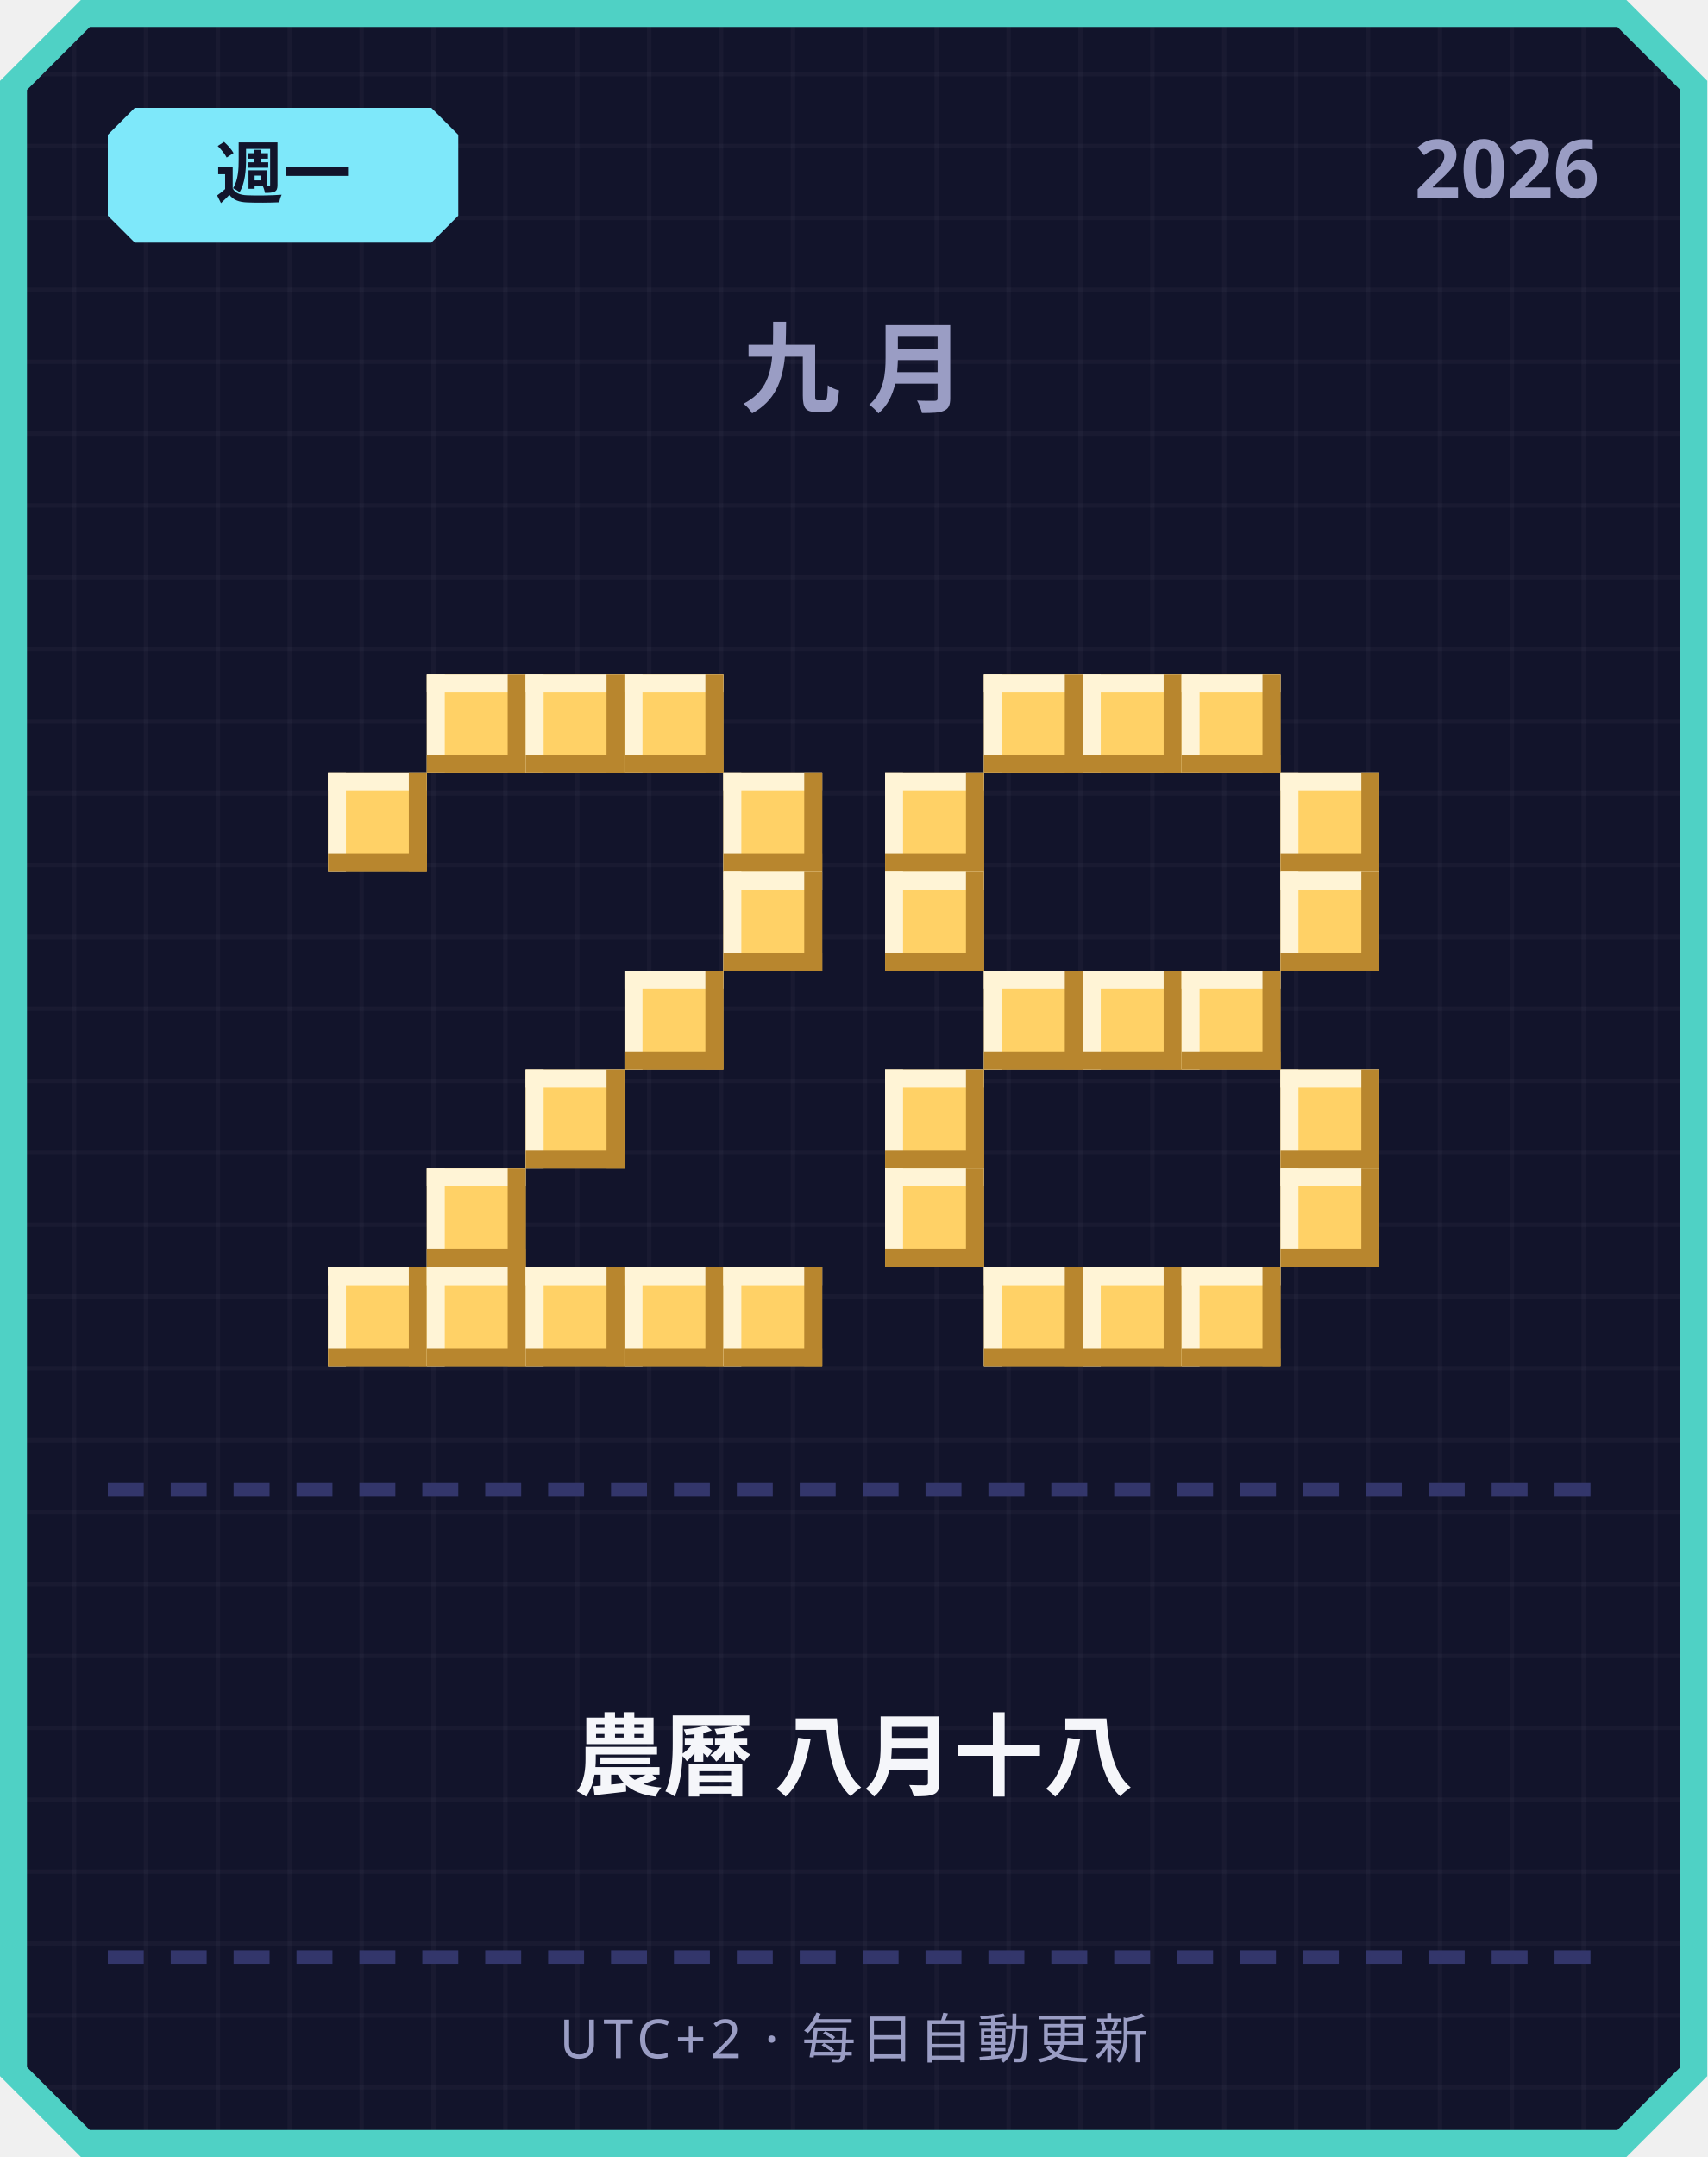
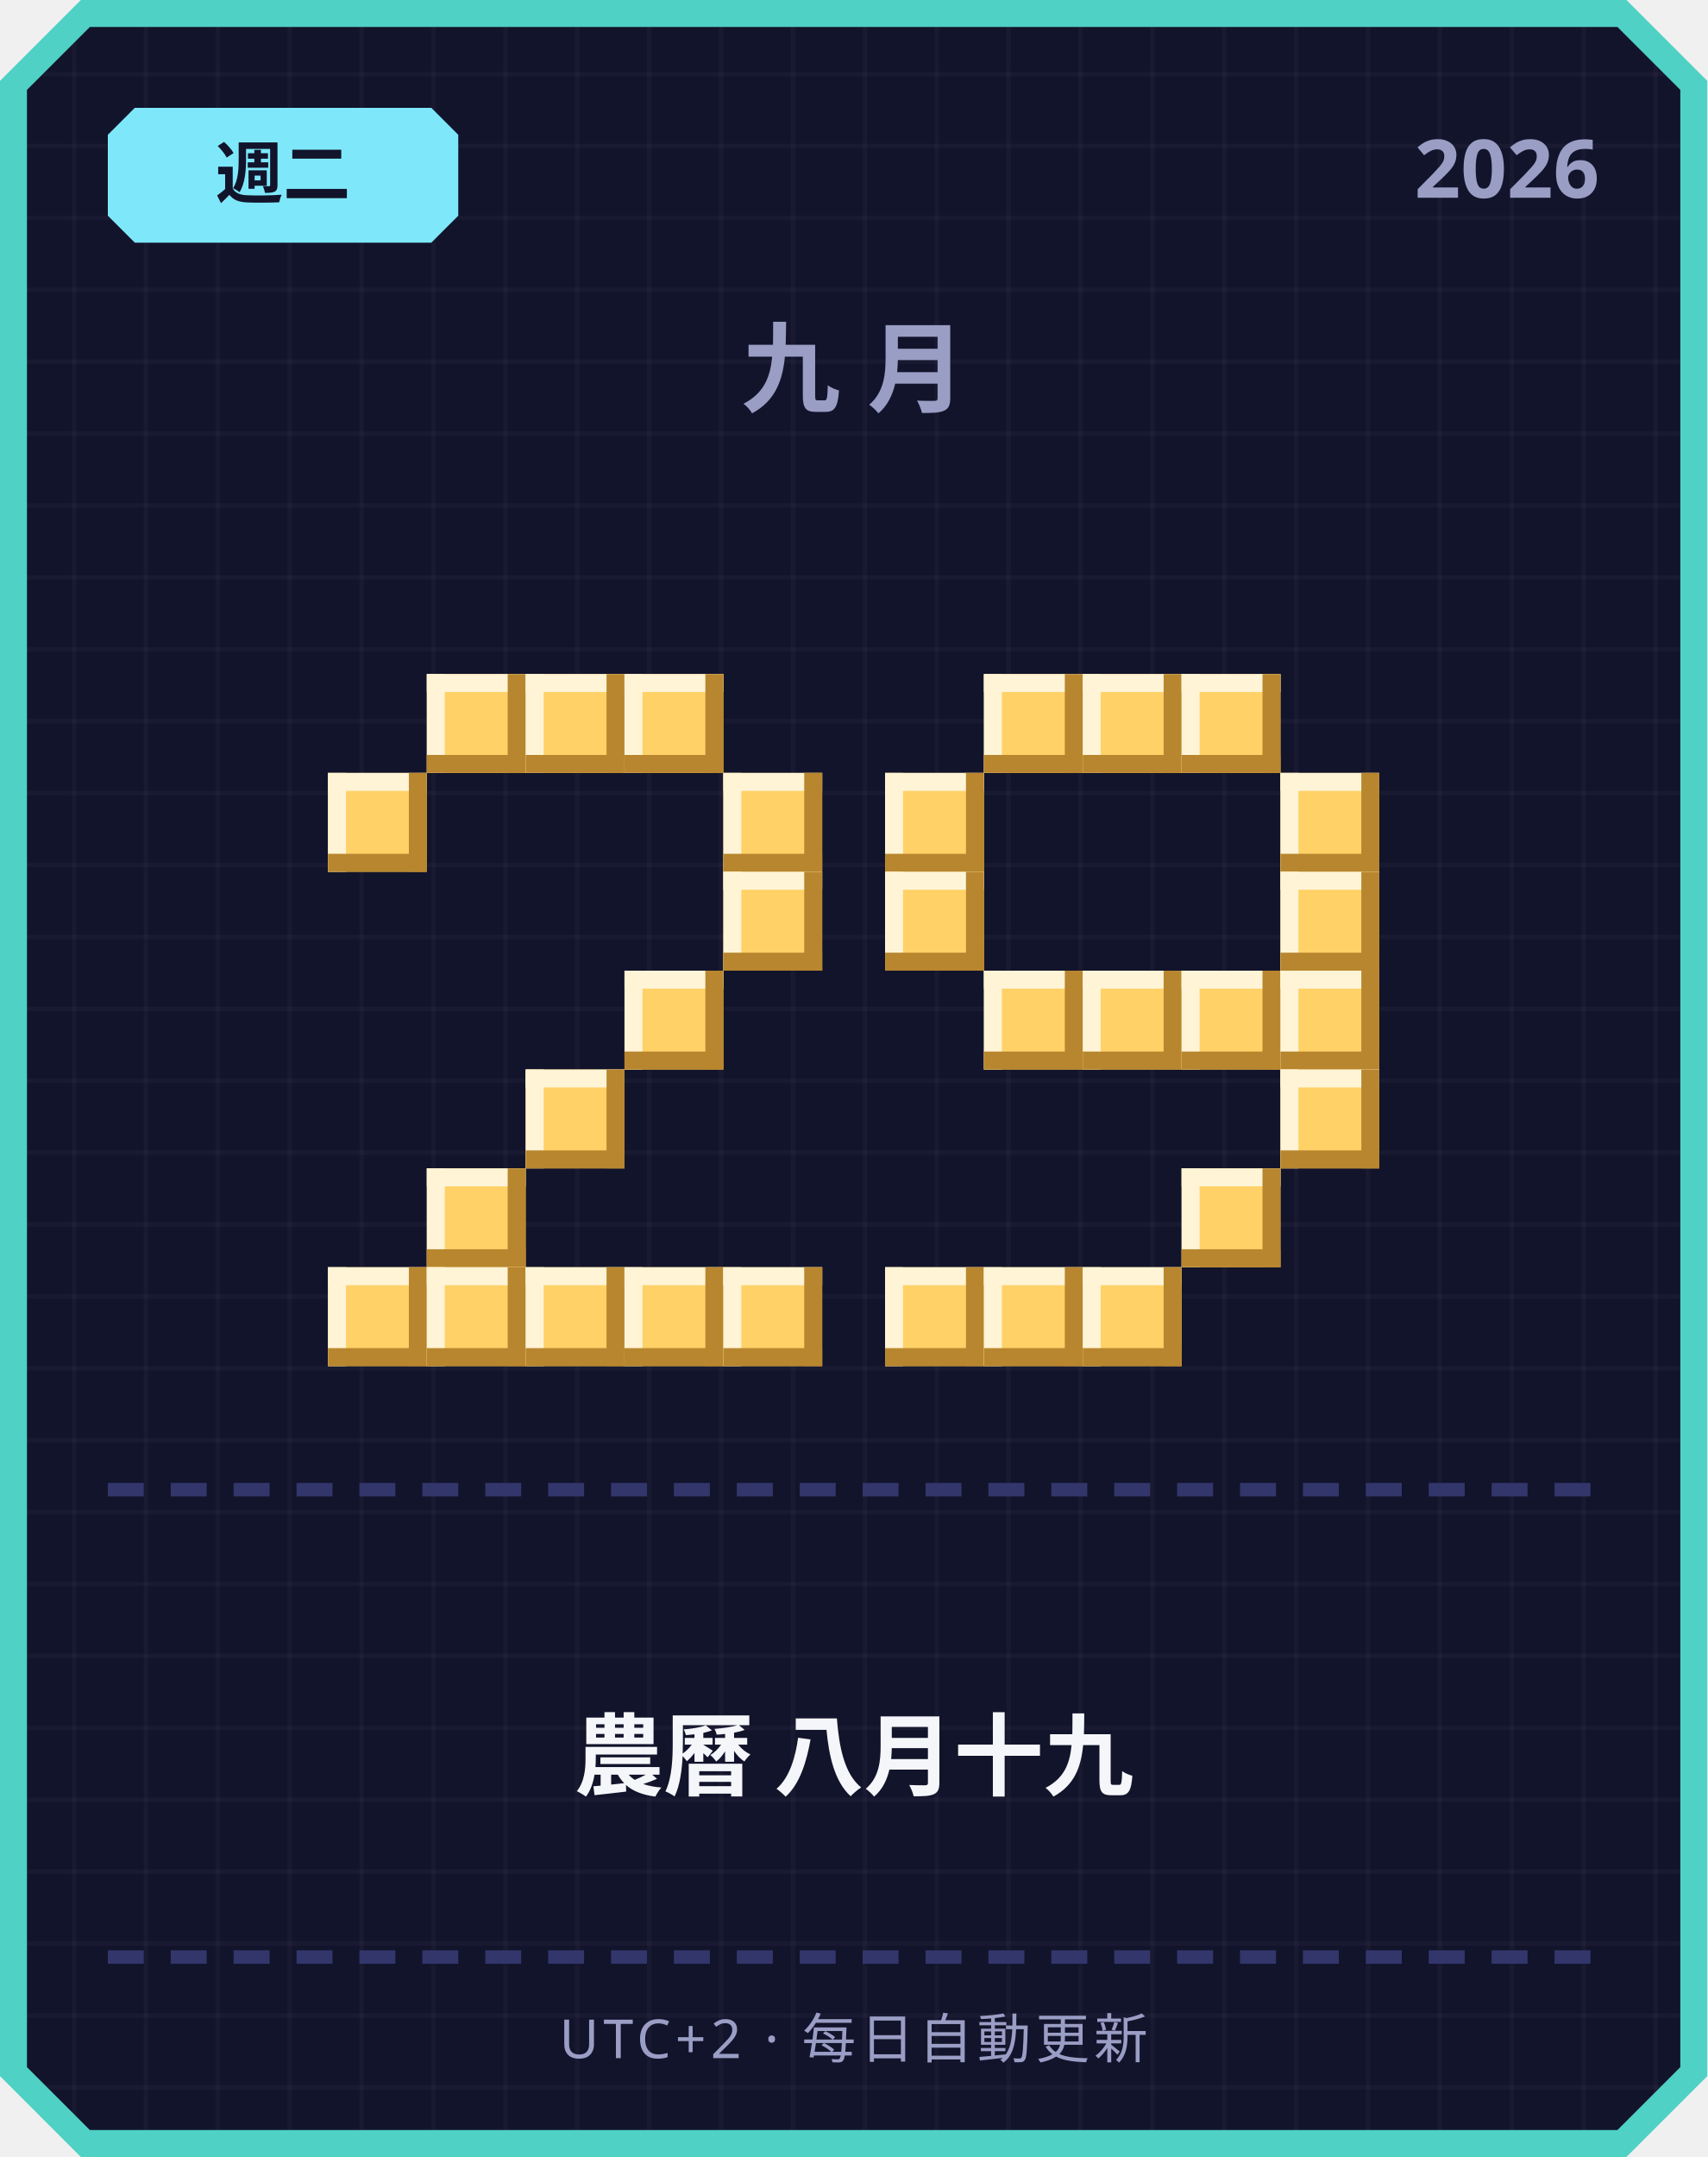
<svg xmlns="http://www.w3.org/2000/svg" width="380" height="480" viewBox="0 0 380 480">
  <defs>
    <pattern id="grid" width="16" height="16" patternUnits="userSpaceOnUse">
      <rect width="16" height="16" fill="#12142b" />
      <rect width="1" height="16" fill="#ffffff" opacity="0.03" />
      <rect width="16" height="1" fill="#ffffff" opacity="0.03" />
    </pattern>
  </defs>
  <path d="M 18,0 L 362,0 L 380,18 L 380,462 L 362,480 L 18,480 L 0,462 L 0,18 Z" fill="#4fd1c5" />
  <path d="M 20,6 L 360,6 L 374,20 L 374,460 L 360,474 L 20,474 L 6,460 L 6,20 Z" fill="url(#grid)" />
  <path d="M 30,24 L 96,24 L 102,30 L 102,48 L 96,54 L 30,54 L 24,48 L 24,30 Z" fill="#7ee8fa" />
-   <text x="63" y="44" text-anchor="middle" font-family="'Segoe UI', sans-serif" font-size="15" font-weight="700" fill="#12142b">週一</text>
+   <text x="63" y="44" text-anchor="middle" font-family="'Segoe UI', sans-serif" font-size="15" font-weight="700" fill="#12142b">週二</text>
  <text x="356" y="44" text-anchor="end" font-family="'Segoe UI', sans-serif" font-size="18" font-weight="700" fill="#9a9dc4">2026</text>
  <text x="190" y="90" text-anchor="middle" font-family="'Segoe UI', sans-serif" font-size="22" font-weight="700" letter-spacing="6" fill="#9a9dc4">九月</text>
  <rect x="95" y="150" width="22" height="22" fill="#ffd166" />
  <rect x="95" y="150" width="22" height="4" fill="#fff4d6" />
  <rect x="95" y="150" width="4" height="22" fill="#fff4d6" />
  <rect x="95" y="168" width="22" height="4" fill="#b8862e" />
  <rect x="113" y="150" width="4" height="22" fill="#b8862e" />
  <rect x="117" y="150" width="22" height="22" fill="#ffd166" />
  <rect x="117" y="150" width="22" height="4" fill="#fff4d6" />
  <rect x="117" y="150" width="4" height="22" fill="#fff4d6" />
  <rect x="117" y="168" width="22" height="4" fill="#b8862e" />
  <rect x="135" y="150" width="4" height="22" fill="#b8862e" />
  <rect x="139" y="150" width="22" height="22" fill="#ffd166" />
  <rect x="139" y="150" width="22" height="4" fill="#fff4d6" />
  <rect x="139" y="150" width="4" height="22" fill="#fff4d6" />
  <rect x="139" y="168" width="22" height="4" fill="#b8862e" />
  <rect x="157" y="150" width="4" height="22" fill="#b8862e" />
  <rect x="73" y="172" width="22" height="22" fill="#ffd166" />
  <rect x="73" y="172" width="22" height="4" fill="#fff4d6" />
  <rect x="73" y="172" width="4" height="22" fill="#fff4d6" />
  <rect x="73" y="190" width="22" height="4" fill="#b8862e" />
  <rect x="91" y="172" width="4" height="22" fill="#b8862e" />
  <rect x="161" y="172" width="22" height="22" fill="#ffd166" />
  <rect x="161" y="172" width="22" height="4" fill="#fff4d6" />
  <rect x="161" y="172" width="4" height="22" fill="#fff4d6" />
  <rect x="161" y="190" width="22" height="4" fill="#b8862e" />
  <rect x="179" y="172" width="4" height="22" fill="#b8862e" />
  <rect x="161" y="194" width="22" height="22" fill="#ffd166" />
  <rect x="161" y="194" width="22" height="4" fill="#fff4d6" />
  <rect x="161" y="194" width="4" height="22" fill="#fff4d6" />
  <rect x="161" y="212" width="22" height="4" fill="#b8862e" />
  <rect x="179" y="194" width="4" height="22" fill="#b8862e" />
  <rect x="139" y="216" width="22" height="22" fill="#ffd166" />
  <rect x="139" y="216" width="22" height="4" fill="#fff4d6" />
  <rect x="139" y="216" width="4" height="22" fill="#fff4d6" />
  <rect x="139" y="234" width="22" height="4" fill="#b8862e" />
  <rect x="157" y="216" width="4" height="22" fill="#b8862e" />
  <rect x="117" y="238" width="22" height="22" fill="#ffd166" />
  <rect x="117" y="238" width="22" height="4" fill="#fff4d6" />
  <rect x="117" y="238" width="4" height="22" fill="#fff4d6" />
  <rect x="117" y="256" width="22" height="4" fill="#b8862e" />
  <rect x="135" y="238" width="4" height="22" fill="#b8862e" />
  <rect x="95" y="260" width="22" height="22" fill="#ffd166" />
  <rect x="95" y="260" width="22" height="4" fill="#fff4d6" />
  <rect x="95" y="260" width="4" height="22" fill="#fff4d6" />
  <rect x="95" y="278" width="22" height="4" fill="#b8862e" />
  <rect x="113" y="260" width="4" height="22" fill="#b8862e" />
  <rect x="73" y="282" width="22" height="22" fill="#ffd166" />
  <rect x="73" y="282" width="22" height="4" fill="#fff4d6" />
  <rect x="73" y="282" width="4" height="22" fill="#fff4d6" />
  <rect x="73" y="300" width="22" height="4" fill="#b8862e" />
  <rect x="91" y="282" width="4" height="22" fill="#b8862e" />
  <rect x="95" y="282" width="22" height="22" fill="#ffd166" />
  <rect x="95" y="282" width="22" height="4" fill="#fff4d6" />
  <rect x="95" y="282" width="4" height="22" fill="#fff4d6" />
  <rect x="95" y="300" width="22" height="4" fill="#b8862e" />
  <rect x="113" y="282" width="4" height="22" fill="#b8862e" />
  <rect x="117" y="282" width="22" height="22" fill="#ffd166" />
  <rect x="117" y="282" width="22" height="4" fill="#fff4d6" />
  <rect x="117" y="282" width="4" height="22" fill="#fff4d6" />
  <rect x="117" y="300" width="22" height="4" fill="#b8862e" />
  <rect x="135" y="282" width="4" height="22" fill="#b8862e" />
  <rect x="139" y="282" width="22" height="22" fill="#ffd166" />
  <rect x="139" y="282" width="22" height="4" fill="#fff4d6" />
  <rect x="139" y="282" width="4" height="22" fill="#fff4d6" />
  <rect x="139" y="300" width="22" height="4" fill="#b8862e" />
  <rect x="157" y="282" width="4" height="22" fill="#b8862e" />
  <rect x="161" y="282" width="22" height="22" fill="#ffd166" />
  <rect x="161" y="282" width="22" height="4" fill="#fff4d6" />
  <rect x="161" y="282" width="4" height="22" fill="#fff4d6" />
  <rect x="161" y="300" width="22" height="4" fill="#b8862e" />
  <rect x="179" y="282" width="4" height="22" fill="#b8862e" />
  <rect x="219" y="150" width="22" height="22" fill="#ffd166" />
  <rect x="219" y="150" width="22" height="4" fill="#fff4d6" />
  <rect x="219" y="150" width="4" height="22" fill="#fff4d6" />
  <rect x="219" y="168" width="22" height="4" fill="#b8862e" />
  <rect x="237" y="150" width="4" height="22" fill="#b8862e" />
  <rect x="241" y="150" width="22" height="22" fill="#ffd166" />
  <rect x="241" y="150" width="22" height="4" fill="#fff4d6" />
  <rect x="241" y="150" width="4" height="22" fill="#fff4d6" />
  <rect x="241" y="168" width="22" height="4" fill="#b8862e" />
  <rect x="259" y="150" width="4" height="22" fill="#b8862e" />
  <rect x="263" y="150" width="22" height="22" fill="#ffd166" />
  <rect x="263" y="150" width="22" height="4" fill="#fff4d6" />
  <rect x="263" y="150" width="4" height="22" fill="#fff4d6" />
  <rect x="263" y="168" width="22" height="4" fill="#b8862e" />
  <rect x="281" y="150" width="4" height="22" fill="#b8862e" />
  <rect x="197" y="172" width="22" height="22" fill="#ffd166" />
  <rect x="197" y="172" width="22" height="4" fill="#fff4d6" />
  <rect x="197" y="172" width="4" height="22" fill="#fff4d6" />
  <rect x="197" y="190" width="22" height="4" fill="#b8862e" />
  <rect x="215" y="172" width="4" height="22" fill="#b8862e" />
  <rect x="285" y="172" width="22" height="22" fill="#ffd166" />
  <rect x="285" y="172" width="22" height="4" fill="#fff4d6" />
  <rect x="285" y="172" width="4" height="22" fill="#fff4d6" />
  <rect x="285" y="190" width="22" height="4" fill="#b8862e" />
  <rect x="303" y="172" width="4" height="22" fill="#b8862e" />
  <rect x="197" y="194" width="22" height="22" fill="#ffd166" />
  <rect x="197" y="194" width="22" height="4" fill="#fff4d6" />
  <rect x="197" y="194" width="4" height="22" fill="#fff4d6" />
  <rect x="197" y="212" width="22" height="4" fill="#b8862e" />
  <rect x="215" y="194" width="4" height="22" fill="#b8862e" />
  <rect x="285" y="194" width="22" height="22" fill="#ffd166" />
  <rect x="285" y="194" width="22" height="4" fill="#fff4d6" />
  <rect x="285" y="194" width="4" height="22" fill="#fff4d6" />
  <rect x="285" y="212" width="22" height="4" fill="#b8862e" />
  <rect x="303" y="194" width="4" height="22" fill="#b8862e" />
  <rect x="219" y="216" width="22" height="22" fill="#ffd166" />
  <rect x="219" y="216" width="22" height="4" fill="#fff4d6" />
  <rect x="219" y="216" width="4" height="22" fill="#fff4d6" />
  <rect x="219" y="234" width="22" height="4" fill="#b8862e" />
  <rect x="237" y="216" width="4" height="22" fill="#b8862e" />
  <rect x="241" y="216" width="22" height="22" fill="#ffd166" />
  <rect x="241" y="216" width="22" height="4" fill="#fff4d6" />
  <rect x="241" y="216" width="4" height="22" fill="#fff4d6" />
  <rect x="241" y="234" width="22" height="4" fill="#b8862e" />
  <rect x="259" y="216" width="4" height="22" fill="#b8862e" />
  <rect x="263" y="216" width="22" height="22" fill="#ffd166" />
  <rect x="263" y="216" width="22" height="4" fill="#fff4d6" />
  <rect x="263" y="216" width="4" height="22" fill="#fff4d6" />
  <rect x="263" y="234" width="22" height="4" fill="#b8862e" />
  <rect x="281" y="216" width="4" height="22" fill="#b8862e" />
-   <rect x="197" y="238" width="22" height="22" fill="#ffd166" />
-   <rect x="197" y="238" width="22" height="4" fill="#fff4d6" />
-   <rect x="197" y="238" width="4" height="22" fill="#fff4d6" />
-   <rect x="197" y="256" width="22" height="4" fill="#b8862e" />
-   <rect x="215" y="238" width="4" height="22" fill="#b8862e" />
+   <rect x="285" y="216" width="22" height="22" fill="#ffd166" />
+   <rect x="285" y="216" width="22" height="4" fill="#fff4d6" />
+   <rect x="285" y="216" width="4" height="22" fill="#fff4d6" />
+   <rect x="285" y="234" width="22" height="4" fill="#b8862e" />
+   <rect x="303" y="216" width="4" height="22" fill="#b8862e" />
  <rect x="285" y="238" width="22" height="22" fill="#ffd166" />
  <rect x="285" y="238" width="22" height="4" fill="#fff4d6" />
  <rect x="285" y="238" width="4" height="22" fill="#fff4d6" />
  <rect x="285" y="256" width="22" height="4" fill="#b8862e" />
  <rect x="303" y="238" width="4" height="22" fill="#b8862e" />
-   <rect x="197" y="260" width="22" height="22" fill="#ffd166" />
-   <rect x="197" y="260" width="22" height="4" fill="#fff4d6" />
-   <rect x="197" y="260" width="4" height="22" fill="#fff4d6" />
-   <rect x="197" y="278" width="22" height="4" fill="#b8862e" />
-   <rect x="215" y="260" width="4" height="22" fill="#b8862e" />
-   <rect x="285" y="260" width="22" height="22" fill="#ffd166" />
-   <rect x="285" y="260" width="22" height="4" fill="#fff4d6" />
-   <rect x="285" y="260" width="4" height="22" fill="#fff4d6" />
-   <rect x="285" y="278" width="22" height="4" fill="#b8862e" />
-   <rect x="303" y="260" width="4" height="22" fill="#b8862e" />
+   <rect x="263" y="260" width="22" height="22" fill="#ffd166" />
+   <rect x="263" y="260" width="22" height="4" fill="#fff4d6" />
+   <rect x="263" y="260" width="4" height="22" fill="#fff4d6" />
+   <rect x="263" y="278" width="22" height="4" fill="#b8862e" />
+   <rect x="281" y="260" width="4" height="22" fill="#b8862e" />
+   <rect x="197" y="282" width="22" height="22" fill="#ffd166" />
+   <rect x="197" y="282" width="22" height="4" fill="#fff4d6" />
+   <rect x="197" y="282" width="4" height="22" fill="#fff4d6" />
+   <rect x="197" y="300" width="22" height="4" fill="#b8862e" />
+   <rect x="215" y="282" width="4" height="22" fill="#b8862e" />
  <rect x="219" y="282" width="22" height="22" fill="#ffd166" />
  <rect x="219" y="282" width="22" height="4" fill="#fff4d6" />
  <rect x="219" y="282" width="4" height="22" fill="#fff4d6" />
  <rect x="219" y="300" width="22" height="4" fill="#b8862e" />
  <rect x="237" y="282" width="4" height="22" fill="#b8862e" />
  <rect x="241" y="282" width="22" height="22" fill="#ffd166" />
  <rect x="241" y="282" width="22" height="4" fill="#fff4d6" />
  <rect x="241" y="282" width="4" height="22" fill="#fff4d6" />
  <rect x="241" y="300" width="22" height="4" fill="#b8862e" />
  <rect x="259" y="282" width="4" height="22" fill="#b8862e" />
-   <rect x="263" y="282" width="22" height="22" fill="#ffd166" />
-   <rect x="263" y="282" width="22" height="4" fill="#fff4d6" />
-   <rect x="263" y="282" width="4" height="22" fill="#fff4d6" />
-   <rect x="263" y="300" width="22" height="4" fill="#b8862e" />
-   <rect x="281" y="282" width="4" height="22" fill="#b8862e" />
  <rect x="24" y="330" width="8" height="3" fill="#33366b" />
  <rect x="38" y="330" width="8" height="3" fill="#33366b" />
  <rect x="52" y="330" width="8" height="3" fill="#33366b" />
  <rect x="66" y="330" width="8" height="3" fill="#33366b" />
  <rect x="80" y="330" width="8" height="3" fill="#33366b" />
  <rect x="94" y="330" width="8" height="3" fill="#33366b" />
  <rect x="108" y="330" width="8" height="3" fill="#33366b" />
  <rect x="122" y="330" width="8" height="3" fill="#33366b" />
  <rect x="136" y="330" width="8" height="3" fill="#33366b" />
  <rect x="150" y="330" width="8" height="3" fill="#33366b" />
  <rect x="164" y="330" width="8" height="3" fill="#33366b" />
  <rect x="178" y="330" width="8" height="3" fill="#33366b" />
  <rect x="192" y="330" width="8" height="3" fill="#33366b" />
  <rect x="206" y="330" width="8" height="3" fill="#33366b" />
  <rect x="220" y="330" width="8" height="3" fill="#33366b" />
  <rect x="234" y="330" width="8" height="3" fill="#33366b" />
  <rect x="248" y="330" width="8" height="3" fill="#33366b" />
  <rect x="262" y="330" width="8" height="3" fill="#33366b" />
  <rect x="276" y="330" width="8" height="3" fill="#33366b" />
  <rect x="290" y="330" width="8" height="3" fill="#33366b" />
  <rect x="304" y="330" width="8" height="3" fill="#33366b" />
  <rect x="318" y="330" width="8" height="3" fill="#33366b" />
  <rect x="332" y="330" width="8" height="3" fill="#33366b" />
  <rect x="346" y="330" width="8" height="3" fill="#33366b" />
-   <text x="190" y="398" text-anchor="middle" font-family="'Segoe UI', 'Microsoft JhengHei', sans-serif" font-size="20" font-weight="700" fill="#f5f6fa">農曆 八月十八</text>
+   <text x="190" y="398" text-anchor="middle" font-family="'Segoe UI', 'Microsoft JhengHei', sans-serif" font-size="20" font-weight="700" fill="#f5f6fa">農曆 八月十九</text>
  <rect x="24" y="434" width="8" height="3" fill="#33366b" />
  <rect x="38" y="434" width="8" height="3" fill="#33366b" />
  <rect x="52" y="434" width="8" height="3" fill="#33366b" />
  <rect x="66" y="434" width="8" height="3" fill="#33366b" />
  <rect x="80" y="434" width="8" height="3" fill="#33366b" />
  <rect x="94" y="434" width="8" height="3" fill="#33366b" />
  <rect x="108" y="434" width="8" height="3" fill="#33366b" />
  <rect x="122" y="434" width="8" height="3" fill="#33366b" />
  <rect x="136" y="434" width="8" height="3" fill="#33366b" />
  <rect x="150" y="434" width="8" height="3" fill="#33366b" />
  <rect x="164" y="434" width="8" height="3" fill="#33366b" />
  <rect x="178" y="434" width="8" height="3" fill="#33366b" />
  <rect x="192" y="434" width="8" height="3" fill="#33366b" />
  <rect x="206" y="434" width="8" height="3" fill="#33366b" />
  <rect x="220" y="434" width="8" height="3" fill="#33366b" />
  <rect x="234" y="434" width="8" height="3" fill="#33366b" />
  <rect x="248" y="434" width="8" height="3" fill="#33366b" />
  <rect x="262" y="434" width="8" height="3" fill="#33366b" />
  <rect x="276" y="434" width="8" height="3" fill="#33366b" />
  <rect x="290" y="434" width="8" height="3" fill="#33366b" />
  <rect x="304" y="434" width="8" height="3" fill="#33366b" />
  <rect x="318" y="434" width="8" height="3" fill="#33366b" />
  <rect x="332" y="434" width="8" height="3" fill="#33366b" />
  <rect x="346" y="434" width="8" height="3" fill="#33366b" />
  <text x="190" y="458" text-anchor="middle" font-family="'Segoe UI', sans-serif" font-size="12" letter-spacing="1" fill="#9a9dc4">UTC+2 · 每日自動更新</text>
</svg>
